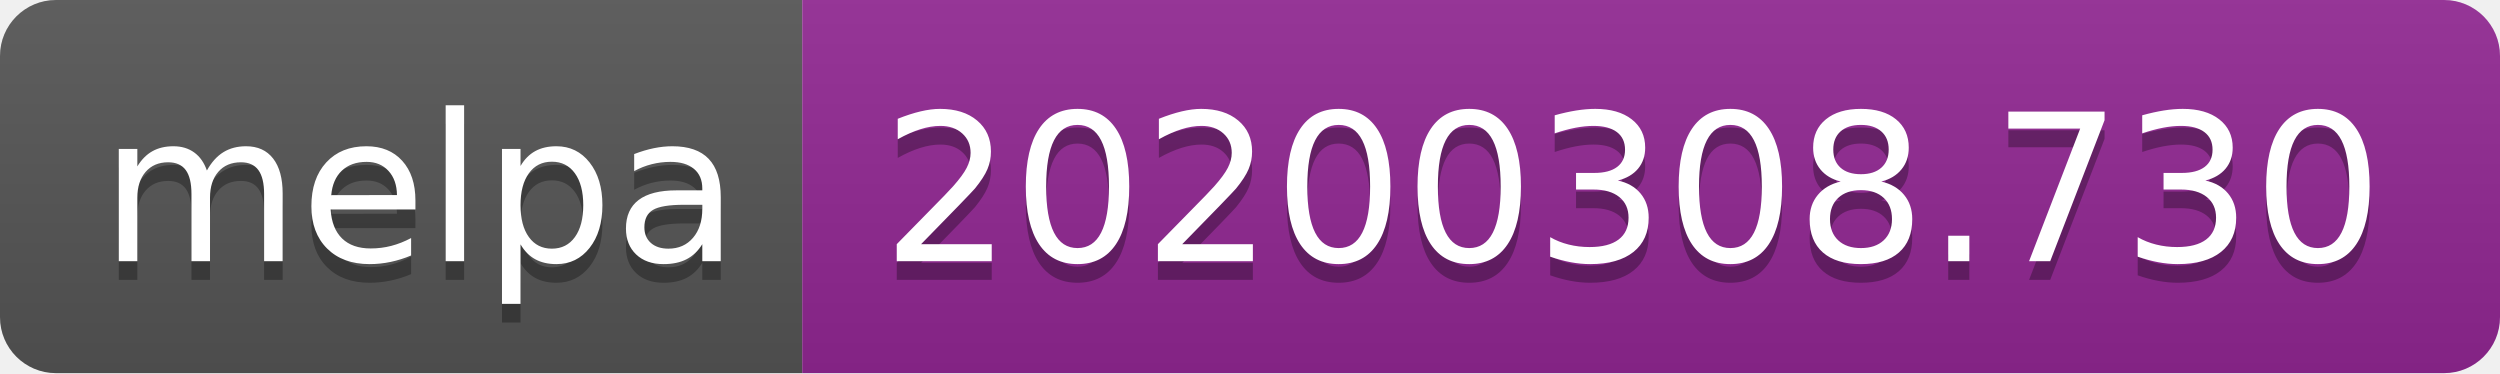
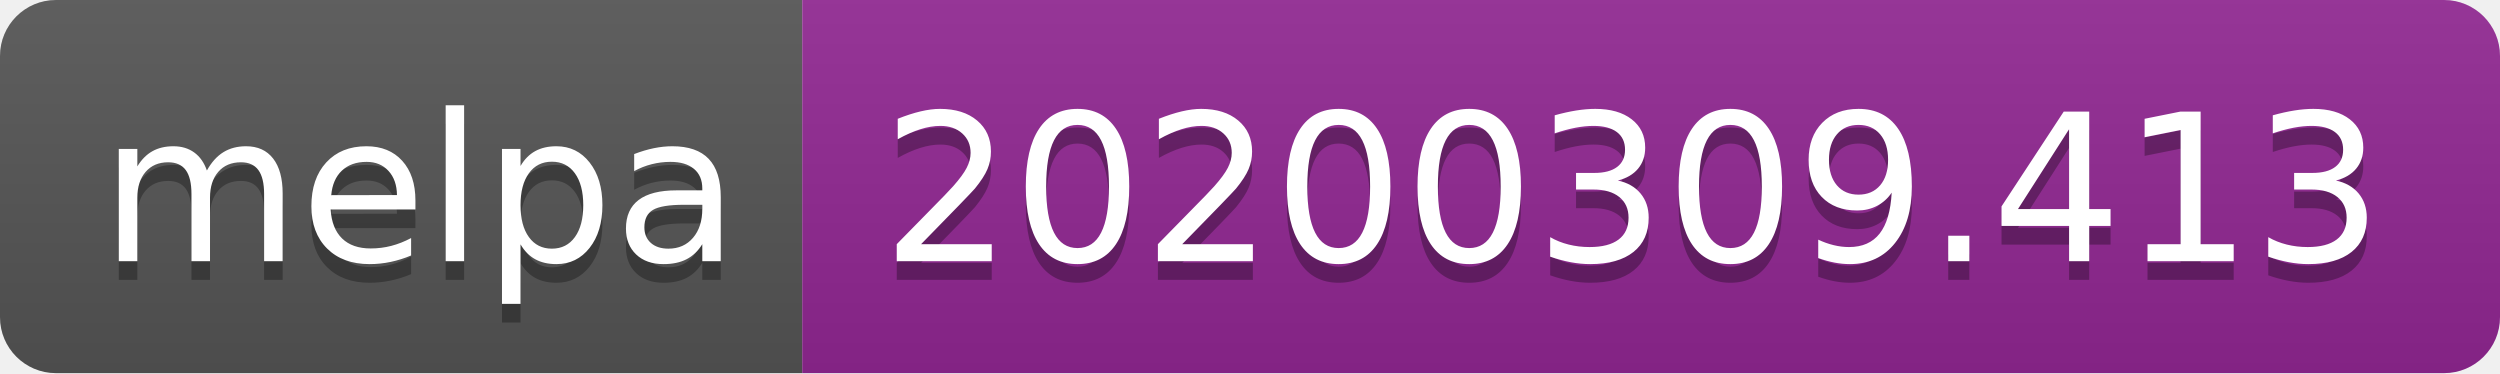
<svg xmlns="http://www.w3.org/2000/svg" width="134" height="20">
  <linearGradient id="b" x2="0" y2="100%">
    <stop offset="0" stop-color="#bbb" stop-opacity=".1" />
    <stop offset="1" stop-opacity=".1" />
  </linearGradient>
  <clipPath id="a">
    <rect width="134" height="20" rx="3" fill="#fff" />
  </clipPath>
  <g clip-path="url(#a)">
    <path fill="#555" d="M0 0h43v20H0z" />
    <path fill="#922793" d="M43 0h91v20H43z" />
    <path fill="url(#b)" d="M0 0h134v20H0z" />
  </g>
  <g fill="#fff" text-anchor="middle" font-family="DejaVu Sans,Verdana,Geneva,sans-serif" font-size="110">
    <text x="225" y="150" fill="#010101" fill-opacity=".3" transform="scale(.1)" textLength="330">melpa</text>
    <text x="225" y="140" transform="scale(.1)" textLength="330">melpa</text>
-     <text x="875" y="150" fill="#010101" fill-opacity=".3" transform="scale(.1)" textLength="810">20200308.730</text>
-     <text x="875" y="140" transform="scale(.1)" textLength="810">20200308.730</text>
+     <text x="875" y="150" fill="#010101" fill-opacity=".3" transform="scale(.1)" textLength="810">20200309.413</text>
+     <text x="875" y="140" transform="scale(.1)" textLength="810">20200309.413</text>
  </g>
</svg>
